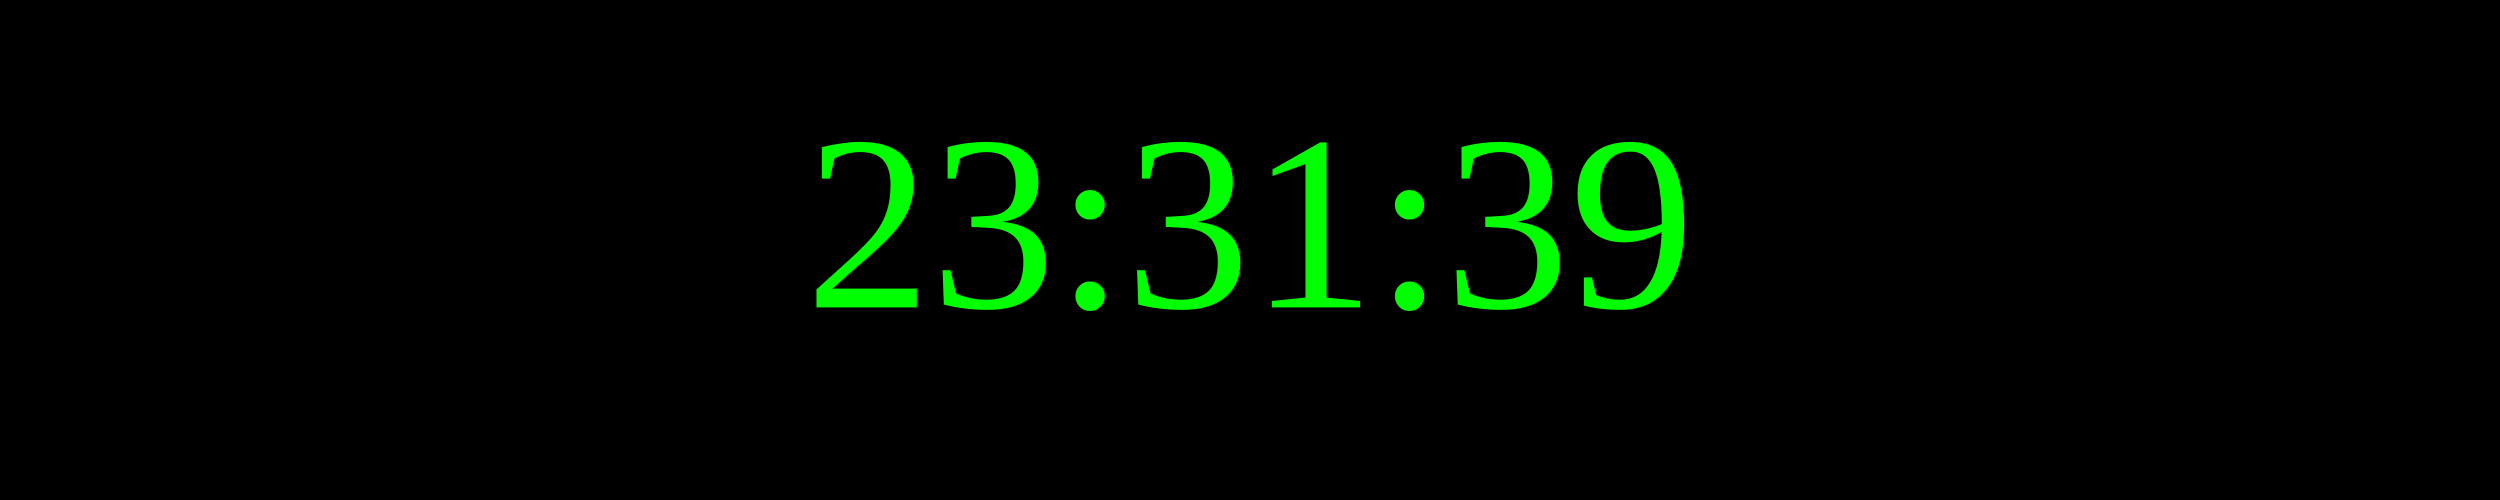
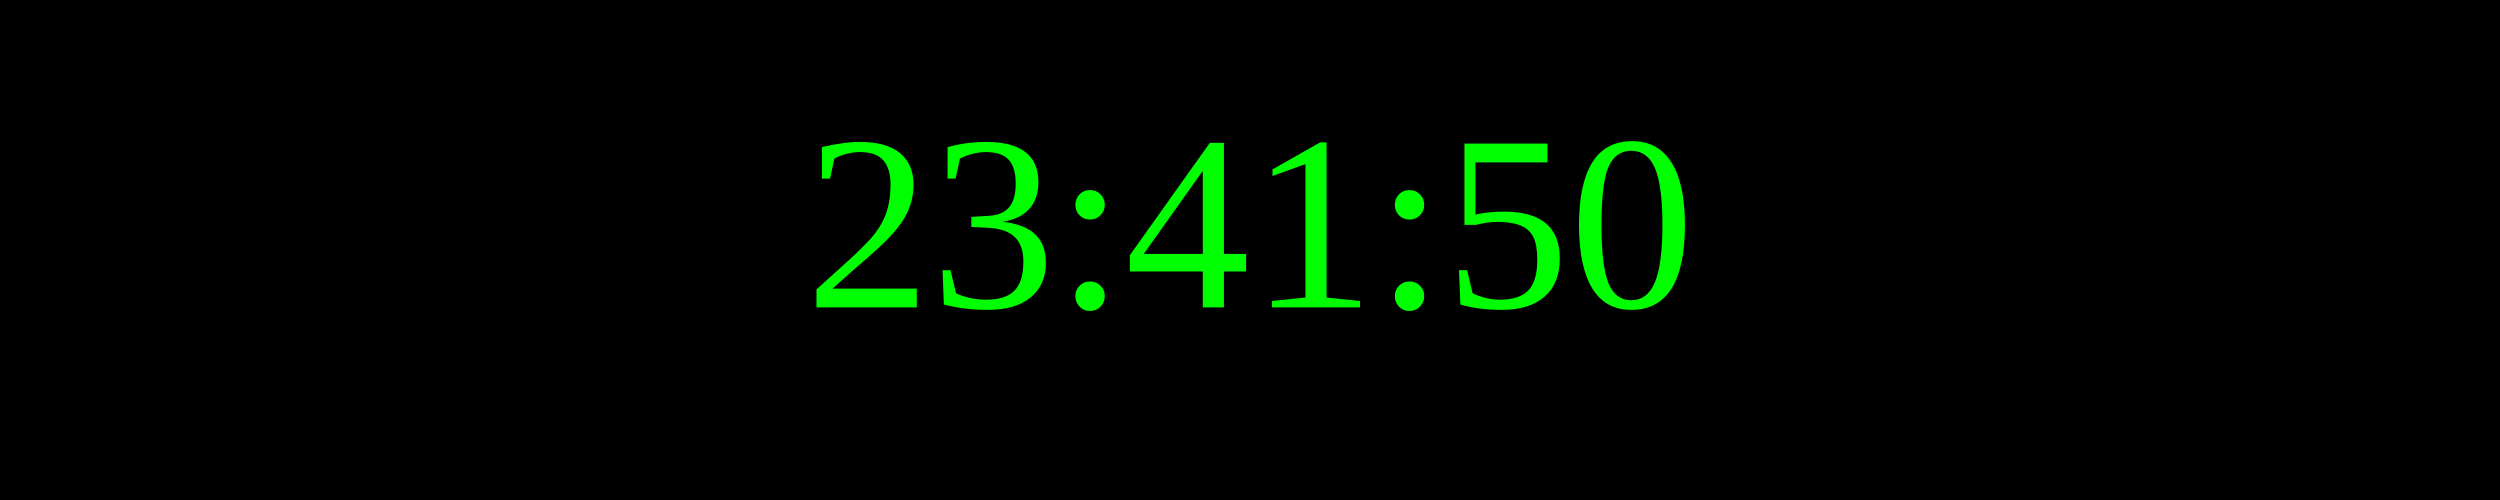
<svg xmlns="http://www.w3.org/2000/svg" width="250" height="50">
  <rect width="100%" height="100%" fill="black" />
  <text x="50%" y="50%" font-size="25" fill="lime" text-anchor="middle" dominant-baseline="middle">
- 23:31:39
+ 23:41:50
</text>
</svg>
